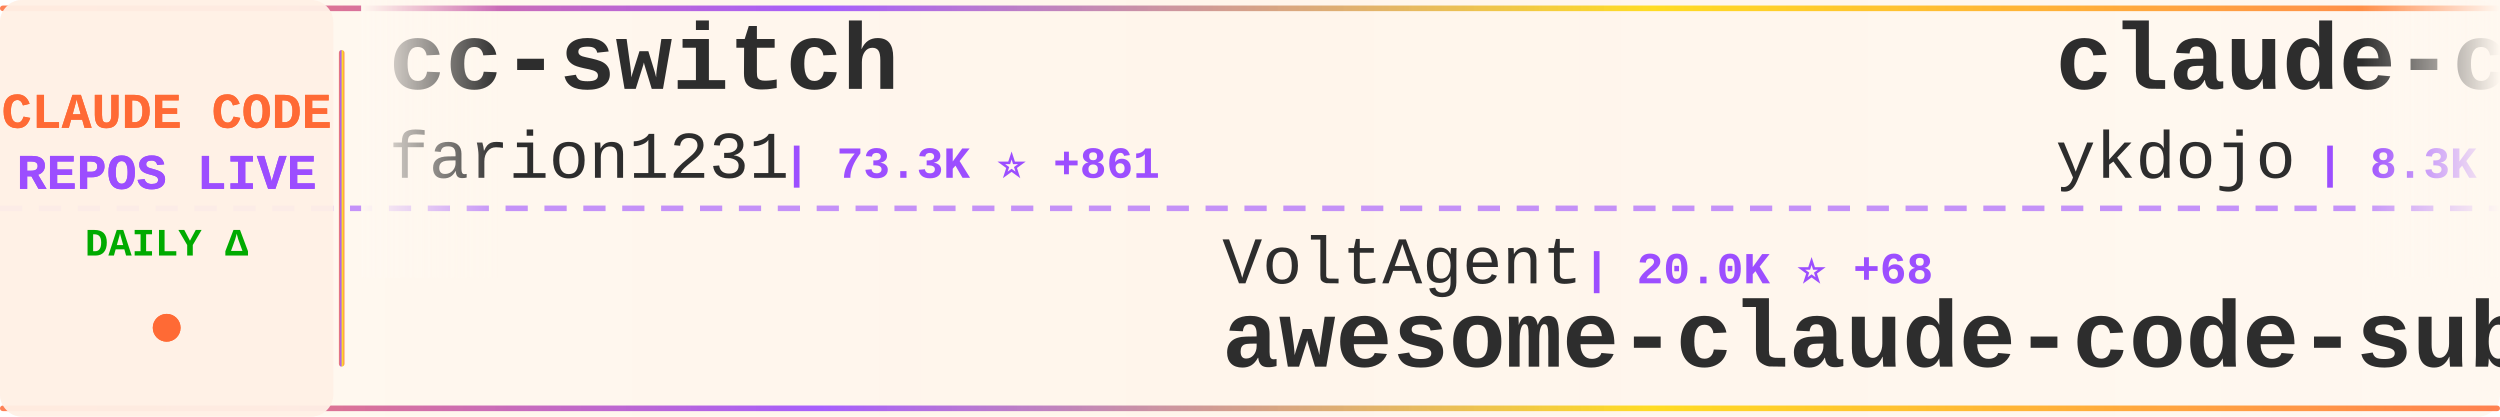
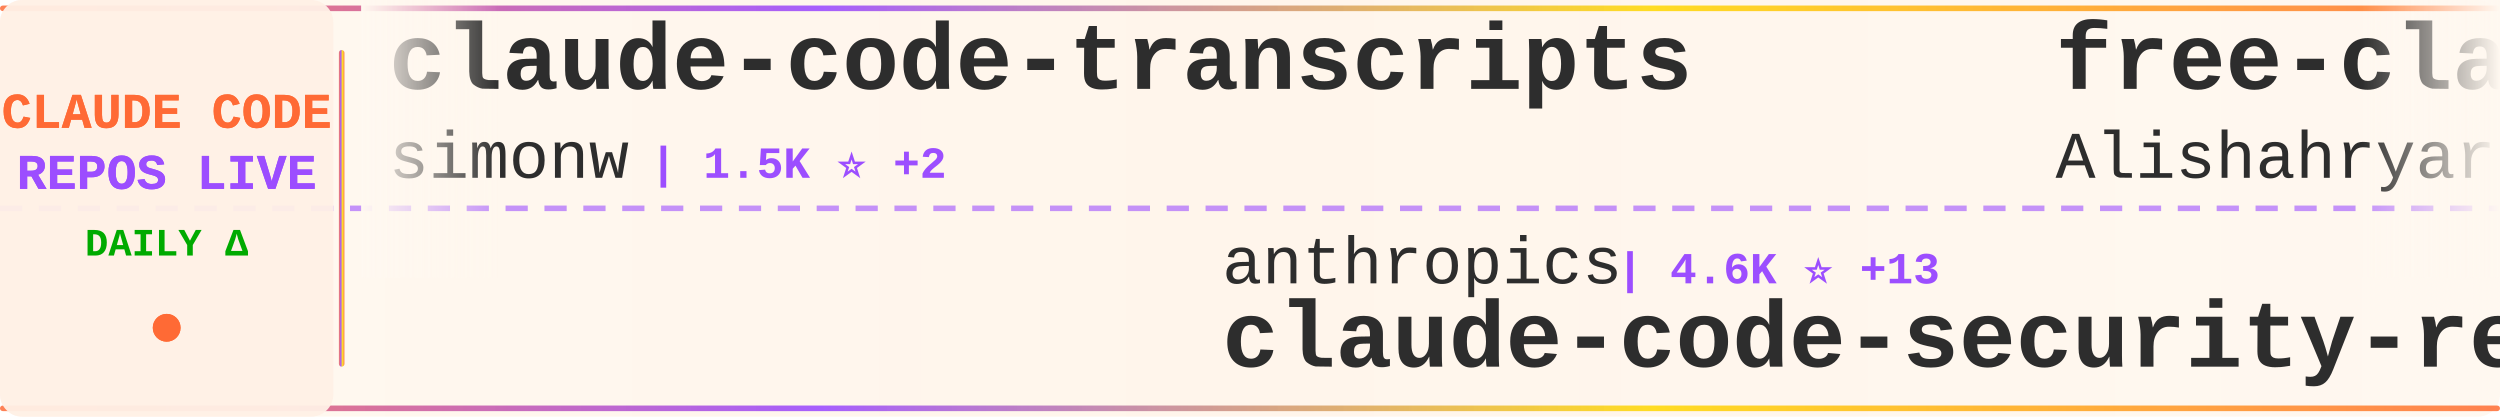
<svg xmlns="http://www.w3.org/2000/svg" width="900" height="150">
  <defs>
    <linearGradient id="tickerBg" x1="0%" y1="0%" x2="100%" y2="0%">
      <stop offset="0%" style="stop-color:#fff8f0;stop-opacity:0.98" />
      <stop offset="50%" style="stop-color:#fff5eb;stop-opacity:1" />
      <stop offset="100%" style="stop-color:#fff8f0;stop-opacity:0.98" />
    </linearGradient>
    <linearGradient id="borderGrad" x1="0%" y1="0%" x2="100%" y2="0%">
      <stop offset="0%" style="stop-color:#FF6B35;stop-opacity:0.85">
        <animate attributeName="stop-opacity" values="0.85;1;0.85" dur="2s" repeatCount="indefinite" />
      </stop>
      <stop offset="33%" style="stop-color:#9C4EFF;stop-opacity:0.9">
        <animate attributeName="stop-opacity" values="0.9;1;0.9" dur="2.2s" repeatCount="indefinite" />
      </stop>
      <stop offset="66%" style="stop-color:#FFD700;stop-opacity:0.85">
        <animate attributeName="stop-opacity" values="0.85;1;0.85" dur="1.8s" repeatCount="indefinite" />
      </stop>
      <stop offset="100%" style="stop-color:#FF6B35;stop-opacity:0.85">
        <animate attributeName="stop-opacity" values="0.85;1;0.85" dur="2s" repeatCount="indefinite" />
      </stop>
    </linearGradient>
    <filter id="textGlow">
      <feGaussianBlur stdDeviation="0.15" result="coloredBlur" />
      <feMerge>
        <feMergeNode in="coloredBlur" />
        <feMergeNode in="SourceGraphic" />
      </feMerge>
    </filter>
    <filter id="metricGlow">
      <feGaussianBlur stdDeviation="0.2" result="coloredBlur" />
      <feMerge>
        <feMergeNode in="coloredBlur" />
        <feMergeNode in="SourceGraphic" />
      </feMerge>
    </filter>
    <linearGradient id="leftFade" x1="0%" y1="0%" x2="100%" y2="0%">
      <stop offset="0%" style="stop-color:#fff8f0;stop-opacity:1" />
      <stop offset="100%" style="stop-color:#fff8f0;stop-opacity:0" />
    </linearGradient>
    <linearGradient id="rightFade" x1="0%" y1="0%" x2="100%" y2="0%">
      <stop offset="0%" style="stop-color:#fff8f0;stop-opacity:0" />
      <stop offset="100%" style="stop-color:#fff8f0;stop-opacity:1" />
    </linearGradient>
  </defs>
  <rect width="900" height="150" fill="url(#tickerBg)" rx="8" />
  <rect x="0" y="2" width="900" height="2" fill="url(#borderGrad)" rx="1" />
  <rect x="0" y="146" width="900" height="2" fill="url(#borderGrad)" rx="1" />
  <line x1="0" y1="75" x2="900" y2="75" stroke="#9C4EFF" stroke-width="2" stroke-dasharray="8 6" opacity="0.6" />
  <rect x="0" y="0" width="120" height="150" fill="#fff0e6" opacity="0.95" rx="8" />
  <text x="60" y="46" font-family="'Courier New', monospace" font-size="18" font-weight="bold" fill="#FF6B35" text-anchor="middle" filter="url(#textGlow)">
    CLAUDE CODE
  </text>
  <text x="60" y="68" font-family="'Courier New', monospace" font-size="18" font-weight="bold" fill="#9C4EFF" text-anchor="middle" filter="url(#textGlow)">
    REPOS LIVE
  </text>
  <text x="60" y="92" font-family="'Courier New', monospace" font-size="14" font-weight="bold" fill="#00aa00" text-anchor="middle">
    DAILY Δ
  </text>
  <circle cx="60" cy="118" r="5" fill="#FF6B35" filter="url(#metricGlow)">
    <animate attributeName="r" values="4;6;4" dur="1.5s" repeatCount="indefinite" />
    <animate attributeName="opacity" values="0.6;1;0.6" dur="1.5s" repeatCount="indefinite" />
  </circle>
  <rect x="122" y="18" width="2" height="114" fill="url(#borderGrad)" rx="1" />
  <clipPath id="tickerClip">
    <rect x="130" y="0" width="770" height="150" />
  </clipPath>
  <g clip-path="url(#tickerClip)">
    <g id="tickerItems">
      <animateTransform attributeName="transform" attributeType="XML" type="translate" from="0 0" to="-3000 0" dur="54s" repeatCount="indefinite" />
      <g transform="translate(0, 0)">
-         <text x="140" y="32" font-family="'Courier New', monospace" font-size="34" font-weight="bold" fill="#2d2d2d">cc-switch</text>
-         <text x="140" y="64" font-family="'Courier New', monospace" font-size="24" font-weight="normal" fill="#2d2d2d" opacity="1.0">farion1231</text>
-         <text x="282" y="64" font-family="'Courier New', monospace" font-size="16" font-weight="bold" fill="#9C4EFF"> | 73.3K ⭐ +861</text>
+         <text x="140" y="32" font-family="'Courier New', monospace" font-size="34" font-weight="bold" fill="#2d2d2d">claude-code-transcripts</text>
+         <text x="140" y="64" font-family="'Courier New', monospace" font-size="24" font-weight="normal" fill="#2d2d2d" opacity="1.0">simonw</text>
+         <text x="234" y="64" font-family="'Courier New', monospace" font-size="16" font-weight="bold" fill="#9C4EFF"> | 1.5K ⭐ +2</text>
      </g>
      <g transform="translate(300, 0)">
-         <text x="140" y="102" font-family="'Courier New', monospace" font-size="24" font-weight="normal" fill="#2d2d2d" opacity="1.0">VoltAgent</text>
-         <text x="270" y="102" font-family="'Courier New', monospace" font-size="16" font-weight="bold" fill="#9C4EFF"> | 20.0K ⭐ +68</text>
-         <text x="140" y="132" font-family="'Courier New', monospace" font-size="34" font-weight="bold" fill="#2d2d2d">awesome-claude-code-suba...</text>
+         <text x="140" y="102" font-family="'Courier New', monospace" font-size="24" font-weight="normal" fill="#2d2d2d" opacity="1.0">anthropics</text>
+         <text x="282" y="102" font-family="'Courier New', monospace" font-size="16" font-weight="bold" fill="#9C4EFF"> | 4.6K ⭐ +13</text>
+         <text x="140" y="132" font-family="'Courier New', monospace" font-size="34" font-weight="bold" fill="#2d2d2d">claude-code-security-rev...</text>
      </g>
      <g transform="translate(600, 0)">
-         <text x="140" y="32" font-family="'Courier New', monospace" font-size="34" font-weight="bold" fill="#2d2d2d">claude-code-tips</text>
-         <text x="140" y="64" font-family="'Courier New', monospace" font-size="24" font-weight="normal" fill="#2d2d2d" opacity="1.0">ykdojo</text>
-         <text x="234" y="64" font-family="'Courier New', monospace" font-size="16" font-weight="bold" fill="#9C4EFF"> | 8.3K ⭐ +11</text>
+         <text x="140" y="32" font-family="'Courier New', monospace" font-size="34" font-weight="bold" fill="#2d2d2d">free-claude-code</text>
+         <text x="140" y="64" font-family="'Courier New', monospace" font-size="24" font-weight="normal" fill="#2d2d2d" opacity="1.0">Alishahryar1</text>
+         <text x="306" y="64" font-family="'Courier New', monospace" font-size="16" font-weight="bold" fill="#9C4EFF"> | 25.2K ⭐ +200</text>
      </g>
      <g transform="translate(900, 0)">
-         <text x="140" y="102" font-family="'Courier New', monospace" font-size="24" font-weight="normal" fill="#2d2d2d" opacity="1.0">chauncygu</text>
-         <text x="270" y="102" font-family="'Courier New', monospace" font-size="16" font-weight="bold" fill="#9C4EFF"> | 2.5K ⭐ +6</text>
-         <text x="140" y="132" font-family="'Courier New', monospace" font-size="34" font-weight="bold" fill="#2d2d2d">collection-claude-code-s...</text>
+         <text x="140" y="102" font-family="'Courier New', monospace" font-size="24" font-weight="normal" fill="#2d2d2d" opacity="1.0">wshobson</text>
+         <text x="258" y="102" font-family="'Courier New', monospace" font-size="16" font-weight="bold" fill="#9C4EFF"> | 35.5K ⭐ +54</text>
+         <text x="140" y="132" font-family="'Courier New', monospace" font-size="34" font-weight="bold" fill="#2d2d2d">agents</text>
      </g>
      <g transform="translate(1200, 0)">
-         <text x="140" y="32" font-family="'Courier New', monospace" font-size="34" font-weight="bold" fill="#2d2d2d">claude-code-action</text>
-         <text x="140" y="64" font-family="'Courier New', monospace" font-size="24" font-weight="normal" fill="#2d2d2d" opacity="1.0">anthropics</text>
-         <text x="282" y="64" font-family="'Courier New', monospace" font-size="16" font-weight="bold" fill="#9C4EFF"> | 7.6K ⭐ +16</text>
+         <text x="140" y="32" font-family="'Courier New', monospace" font-size="34" font-weight="bold" fill="#2d2d2d">claude-code-best-practic...</text>
+         <text x="140" y="64" font-family="'Courier New', monospace" font-size="24" font-weight="normal" fill="#2d2d2d" opacity="1.0">shanraisshan</text>
+         <text x="306" y="64" font-family="'Courier New', monospace" font-size="16" font-weight="bold" fill="#9C4EFF"> | 53.4K ⭐ +131</text>
      </g>
      <g transform="translate(1500, 0)">
-         <text x="140" y="102" font-family="'Courier New', monospace" font-size="24" font-weight="normal" fill="#2d2d2d" opacity="1.0">anthropics</text>
-         <text x="282" y="102" font-family="'Courier New', monospace" font-size="16" font-weight="bold" fill="#9C4EFF"> | 19.5K ⭐ +77</text>
-         <text x="140" y="132" font-family="'Courier New', monospace" font-size="34" font-weight="bold" fill="#2d2d2d">claude-plugins-official</text>
+         <text x="140" y="102" font-family="'Courier New', monospace" font-size="24" font-weight="normal" fill="#2d2d2d" opacity="1.0">Piebald-AI</text>
+         <text x="282" y="102" font-family="'Courier New', monospace" font-size="16" font-weight="bold" fill="#9C4EFF"> | 10.3K ⭐ +31</text>
+         <text x="140" y="132" font-family="'Courier New', monospace" font-size="34" font-weight="bold" fill="#2d2d2d">claude-code-system-promp...</text>
      </g>
      <g transform="translate(1800, 0)">
-         <text x="140" y="32" font-family="'Courier New', monospace" font-size="34" font-weight="bold" fill="#2d2d2d">everything-claude-code</text>
-         <text x="140" y="64" font-family="'Courier New', monospace" font-size="24" font-weight="normal" fill="#2d2d2d" opacity="1.0">affaan-m</text>
-         <text x="258" y="64" font-family="'Courier New', monospace" font-size="16" font-weight="bold" fill="#9C4EFF"> | 185.4K ⭐ +1.2K</text>
+         <text x="140" y="32" font-family="'Courier New', monospace" font-size="34" font-weight="bold" fill="#2d2d2d">claude-code-hooks-master...</text>
+         <text x="140" y="64" font-family="'Courier New', monospace" font-size="24" font-weight="normal" fill="#2d2d2d" opacity="1.0">disler</text>
+         <text x="234" y="64" font-family="'Courier New', monospace" font-size="16" font-weight="bold" fill="#9C4EFF"> | 3.7K ⭐ +5</text>
      </g>
      <g transform="translate(2100, 0)">
-         <text x="140" y="102" font-family="'Courier New', monospace" font-size="24" font-weight="normal" fill="#2d2d2d" opacity="1.0">zebbern</text>
-         <text x="246" y="102" font-family="'Courier New', monospace" font-size="16" font-weight="bold" fill="#9C4EFF"> | 4.1K ⭐ +4</text>
-         <text x="140" y="132" font-family="'Courier New', monospace" font-size="34" font-weight="bold" fill="#2d2d2d">claude-code-guide</text>
+         <text x="140" y="102" font-family="'Courier New', monospace" font-size="24" font-weight="normal" fill="#2d2d2d" opacity="1.0">davila7</text>
+         <text x="246" y="102" font-family="'Courier New', monospace" font-size="16" font-weight="bold" fill="#9C4EFF"> | 27.4K ⭐ +39</text>
+         <text x="140" y="132" font-family="'Courier New', monospace" font-size="34" font-weight="bold" fill="#2d2d2d">claude-code-templates</text>
      </g>
      <g transform="translate(2400, 0)">
-         <text x="140" y="32" font-family="'Courier New', monospace" font-size="34" font-weight="bold" fill="#2d2d2d">claude-code-analysis</text>
-         <text x="140" y="64" font-family="'Courier New', monospace" font-size="24" font-weight="normal" fill="#2d2d2d" opacity="1.0">liuup</text>
-         <text x="222" y="64" font-family="'Courier New', monospace" font-size="16" font-weight="bold" fill="#9C4EFF"> | 2.5K ⭐ +20</text>
+         <text x="140" y="32" font-family="'Courier New', monospace" font-size="34" font-weight="bold" fill="#2d2d2d">Claude-Code-Game-Studios</text>
+         <text x="140" y="64" font-family="'Courier New', monospace" font-size="24" font-weight="normal" fill="#2d2d2d" opacity="1.0">Donchitos</text>
+         <text x="270" y="64" font-family="'Courier New', monospace" font-size="16" font-weight="bold" fill="#9C4EFF"> | 19.0K ⭐ +152</text>
      </g>
      <g transform="translate(2700, 0)">
-         <text x="140" y="102" font-family="'Courier New', monospace" font-size="24" font-weight="normal" fill="#2d2d2d" opacity="1.0">lst97</text>
-         <text x="222" y="102" font-family="'Courier New', monospace" font-size="16" font-weight="bold" fill="#9C4EFF"> | 1.6K ⭐</text>
-         <text x="140" y="132" font-family="'Courier New', monospace" font-size="34" font-weight="bold" fill="#2d2d2d">claude-code-sub-agents</text>
+         <text x="140" y="102" font-family="'Courier New', monospace" font-size="24" font-weight="normal" fill="#2d2d2d" opacity="1.0">Windy3f3f3f3f</text>
+         <text x="318" y="102" font-family="'Courier New', monospace" font-size="16" font-weight="bold" fill="#9C4EFF"> | 1.2K ⭐ +12</text>
+         <text x="140" y="132" font-family="'Courier New', monospace" font-size="34" font-weight="bold" fill="#2d2d2d">claude-code-from-scratch</text>
      </g>
      <g transform="translate(3000, 0)">
-         <text x="140" y="32" font-family="'Courier New', monospace" font-size="34" font-weight="bold" fill="#2d2d2d">cc-switch</text>
-         <text x="140" y="64" font-family="'Courier New', monospace" font-size="24" font-weight="normal" fill="#2d2d2d" opacity="1.0">farion1231</text>
-         <text x="282" y="64" font-family="'Courier New', monospace" font-size="16" font-weight="bold" fill="#9C4EFF"> | 73.3K ⭐ +861</text>
+         <text x="140" y="32" font-family="'Courier New', monospace" font-size="34" font-weight="bold" fill="#2d2d2d">claude-code-transcripts</text>
+         <text x="140" y="64" font-family="'Courier New', monospace" font-size="24" font-weight="normal" fill="#2d2d2d" opacity="1.0">simonw</text>
+         <text x="234" y="64" font-family="'Courier New', monospace" font-size="16" font-weight="bold" fill="#9C4EFF"> | 1.5K ⭐ +2</text>
      </g>
      <g transform="translate(3300, 0)">
-         <text x="140" y="102" font-family="'Courier New', monospace" font-size="24" font-weight="normal" fill="#2d2d2d" opacity="1.0">VoltAgent</text>
-         <text x="270" y="102" font-family="'Courier New', monospace" font-size="16" font-weight="bold" fill="#9C4EFF"> | 20.0K ⭐ +68</text>
-         <text x="140" y="132" font-family="'Courier New', monospace" font-size="34" font-weight="bold" fill="#2d2d2d">awesome-claude-code-suba...</text>
+         <text x="140" y="102" font-family="'Courier New', monospace" font-size="24" font-weight="normal" fill="#2d2d2d" opacity="1.0">anthropics</text>
+         <text x="282" y="102" font-family="'Courier New', monospace" font-size="16" font-weight="bold" fill="#9C4EFF"> | 4.6K ⭐ +13</text>
+         <text x="140" y="132" font-family="'Courier New', monospace" font-size="34" font-weight="bold" fill="#2d2d2d">claude-code-security-rev...</text>
      </g>
      <g transform="translate(3600, 0)">
-         <text x="140" y="32" font-family="'Courier New', monospace" font-size="34" font-weight="bold" fill="#2d2d2d">claude-code-tips</text>
-         <text x="140" y="64" font-family="'Courier New', monospace" font-size="24" font-weight="normal" fill="#2d2d2d" opacity="1.0">ykdojo</text>
-         <text x="234" y="64" font-family="'Courier New', monospace" font-size="16" font-weight="bold" fill="#9C4EFF"> | 8.3K ⭐ +11</text>
+         <text x="140" y="32" font-family="'Courier New', monospace" font-size="34" font-weight="bold" fill="#2d2d2d">free-claude-code</text>
+         <text x="140" y="64" font-family="'Courier New', monospace" font-size="24" font-weight="normal" fill="#2d2d2d" opacity="1.0">Alishahryar1</text>
+         <text x="306" y="64" font-family="'Courier New', monospace" font-size="16" font-weight="bold" fill="#9C4EFF"> | 25.2K ⭐ +200</text>
      </g>
      <g transform="translate(3900, 0)">
-         <text x="140" y="102" font-family="'Courier New', monospace" font-size="24" font-weight="normal" fill="#2d2d2d" opacity="1.0">chauncygu</text>
-         <text x="270" y="102" font-family="'Courier New', monospace" font-size="16" font-weight="bold" fill="#9C4EFF"> | 2.5K ⭐ +6</text>
-         <text x="140" y="132" font-family="'Courier New', monospace" font-size="34" font-weight="bold" fill="#2d2d2d">collection-claude-code-s...</text>
+         <text x="140" y="102" font-family="'Courier New', monospace" font-size="24" font-weight="normal" fill="#2d2d2d" opacity="1.0">wshobson</text>
+         <text x="258" y="102" font-family="'Courier New', monospace" font-size="16" font-weight="bold" fill="#9C4EFF"> | 35.5K ⭐ +54</text>
+         <text x="140" y="132" font-family="'Courier New', monospace" font-size="34" font-weight="bold" fill="#2d2d2d">agents</text>
      </g>
    </g>
  </g>
  <rect x="130" y="0" width="50" height="100" fill="url(#leftFade)" />
  <rect x="850" y="0" width="50" height="100" fill="url(#rightFade)" />
</svg>
